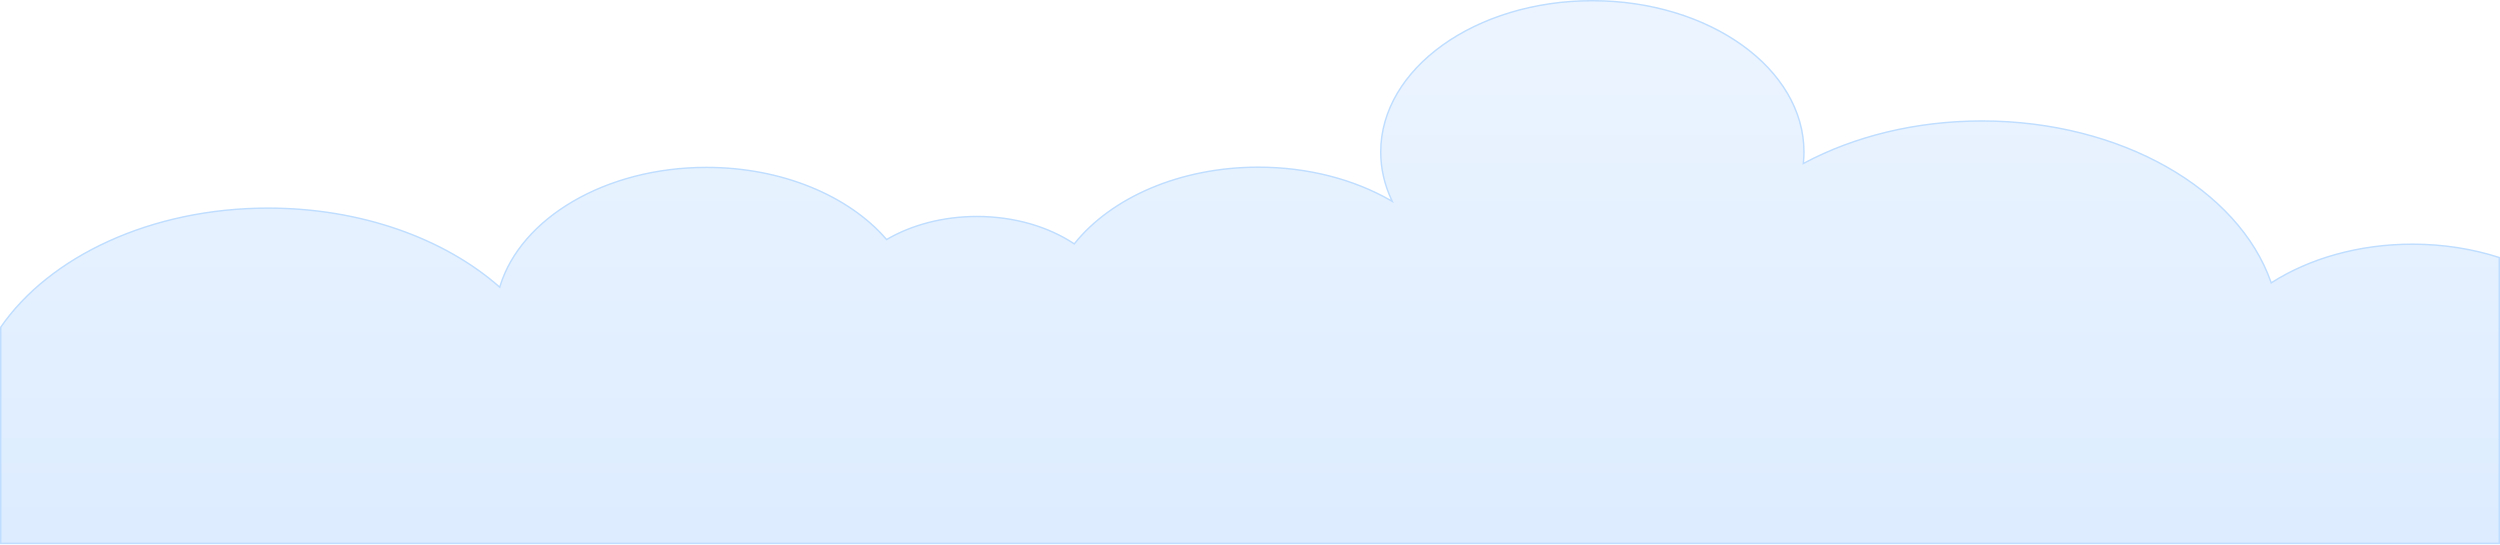
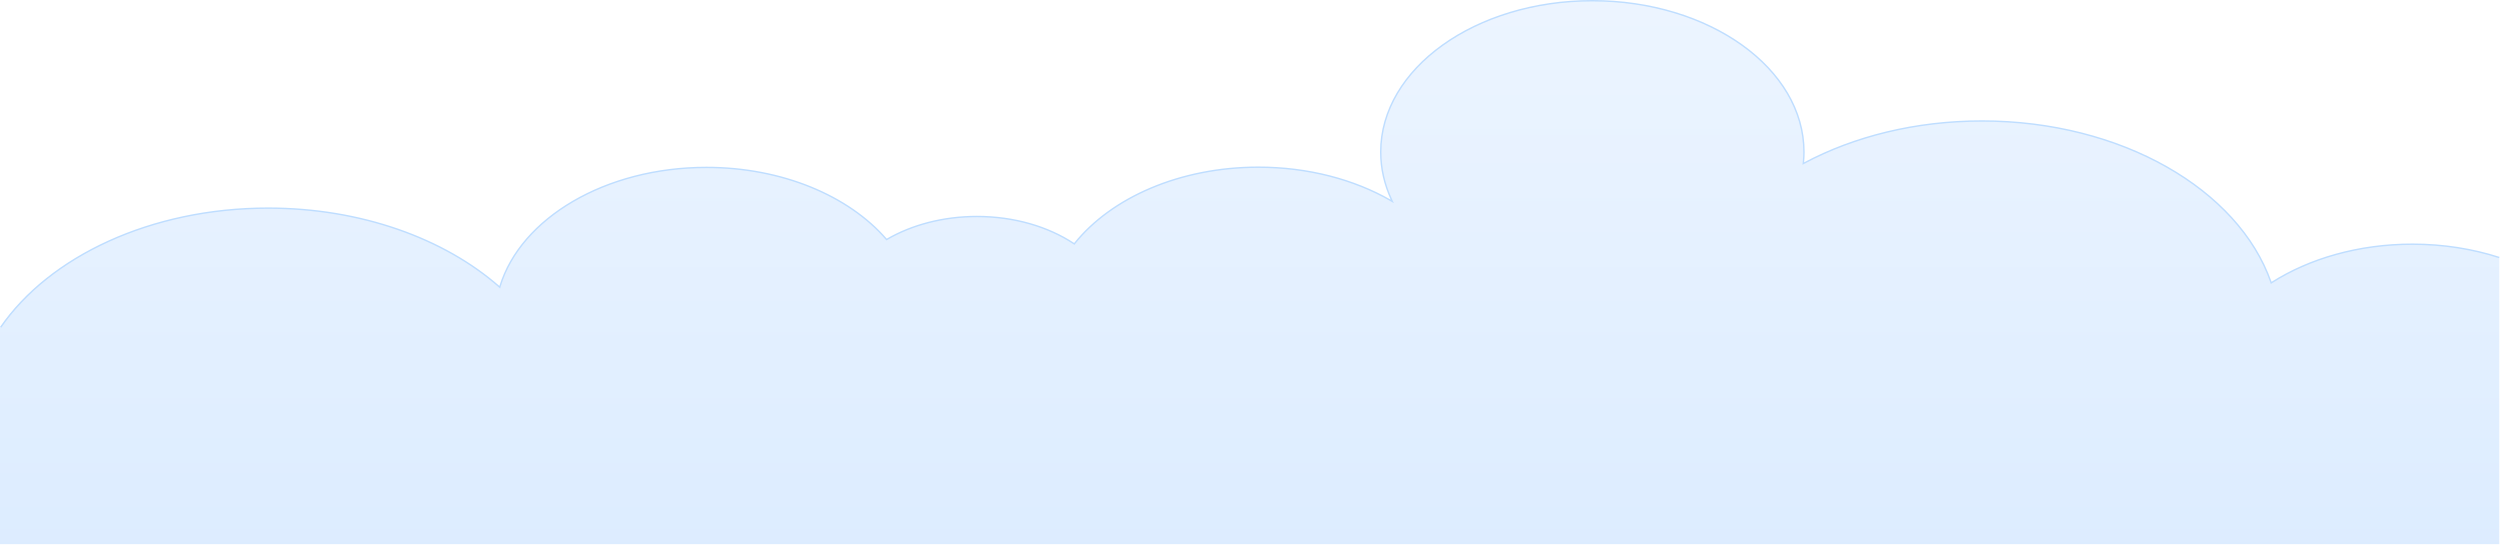
- <svg xmlns="http://www.w3.org/2000/svg" width="1723" height="375" viewBox="0 0 1723 375" fill="none">
-   <path d="M1097.44 0.5C1137.77 0.5 1174.25 12.203 1200.64 31.1C1227.03 49.997 1243.29 76.059 1243.29 104.797C1243.29 107.151 1243.14 109.479 1242.93 111.799L1242.84 112.721L1243.66 112.286C1277.81 94.129 1320.13 83.381 1365.95 83.381C1462.14 83.381 1542.72 130.682 1565.11 194.367L1565.32 194.96L1565.85 194.623C1591.61 178.269 1625.5 168.298 1662.67 168.298C1684 168.298 1704.25 171.596 1722.5 177.479V374.5H0.5V225.526C33.952 176.952 103.85 143.437 184.792 143.437C248.957 143.437 306.189 164.487 343.84 197.431L344.422 197.939L344.647 197.2C358.924 150.498 417.089 115.383 486.898 115.383C539.272 115.383 585.104 135.16 610.771 164.778L611.041 165.091L611.398 164.884C628.31 155.092 649.846 149.204 673.306 149.204C699.062 149.204 722.484 156.275 740.012 167.845L740.392 168.096L740.677 167.74C765.803 136.407 813.028 115.229 867.251 115.229C901.652 115.229 933.247 123.768 958.192 138.019L959.545 138.792L958.895 137.376C954.184 127.119 951.596 116.178 951.596 104.797C951.596 76.059 967.859 49.997 994.249 31.1C1020.64 12.203 1057.12 0.5 1097.44 0.5Z" fill="url(#paint0_linear_1504_7861)" stroke="#BEDDFF" />
+ <svg xmlns="http://www.w3.org/2000/svg" width="1723" height="375" viewBox="0 0 1723 375" fill="none" preserveAspectRatio="none">
+   <path d="M1097.44 0.5C1137.77 0.5 1174.25 12.203 1200.64 31.1C1227.03 49.997 1243.29 76.059 1243.29 104.797C1243.29 107.151 1243.14 109.479 1242.93 111.799L1242.84 112.721L1243.66 112.286C1277.81 94.129 1320.13 83.381 1365.95 83.381C1462.14 83.381 1542.72 130.682 1565.11 194.367L1565.32 194.96L1565.85 194.623C1591.61 178.269 1625.5 168.298 1662.67 168.298C1684 168.298 1704.25 171.596 1722.5 177.479V375H0V225.526C33.952 176.952 103.85 143.437 184.792 143.437C248.957 143.437 306.189 164.487 343.84 197.431L344.422 197.939L344.647 197.2C358.924 150.498 417.089 115.383 486.898 115.383C539.272 115.383 585.104 135.16 610.771 164.778L611.041 165.091L611.398 164.884C628.31 155.092 649.846 149.204 673.306 149.204C699.062 149.204 722.484 156.275 740.012 167.845L740.392 168.096L740.677 167.74C765.803 136.407 813.028 115.229 867.251 115.229C901.652 115.229 933.247 123.768 958.192 138.019L959.545 138.792L958.895 137.376C954.184 127.119 951.596 116.178 951.596 104.797C951.596 76.059 967.859 49.997 994.249 31.1C1020.64 12.203 1057.12 0.5 1097.44 0.5Z" fill="url(#paint0_linear_1504_7861)" />
+   <path d="M0.5 225.526C33.952 176.952 103.85 143.437 184.792 143.437C248.957 143.437 306.189 164.487 343.84 197.431L344.422 197.939L344.647 197.2C358.924 150.498 417.089 115.383 486.898 115.383C539.272 115.383 585.104 135.16 610.771 164.778L611.041 165.091L611.398 164.884C628.31 155.092 649.846 149.204 673.306 149.204C699.062 149.204 722.484 156.275 740.012 167.845L740.392 168.096L740.677 167.74C765.803 136.407 813.028 115.229 867.251 115.229C901.652 115.229 933.247 123.768 958.192 138.019L959.545 138.792L958.895 137.376C954.184 127.119 951.596 116.178 951.596 104.797C951.596 76.059 967.859 49.997 994.249 31.1C1020.64 12.203 1057.12 0.5 1097.44 0.5C1137.77 0.5 1174.25 12.203 1200.64 31.1C1227.03 49.997 1243.29 76.059 1243.29 104.797C1243.29 107.151 1243.14 109.479 1242.93 111.799L1242.84 112.721L1243.66 112.286C1277.81 94.129 1320.13 83.381 1365.95 83.381C1462.14 83.381 1542.72 130.682 1565.11 194.367L1565.32 194.96L1565.85 194.623C1591.61 178.269 1625.5 168.298 1662.67 168.298C1684 168.298 1704.25 171.596 1722.5 177.479" fill="none" stroke="#BEDDFF" vector-effect="non-scaling-stroke" />
  <defs>
    <linearGradient id="paint0_linear_1504_7861" x1="862" y1="-65.02" x2="862" y2="432.46" gradientUnits="userSpaceOnUse">
      <stop stop-color="#EFF6FF" />
      <stop offset="1" stop-color="#DAEBFF" />
    </linearGradient>
  </defs>
</svg>
